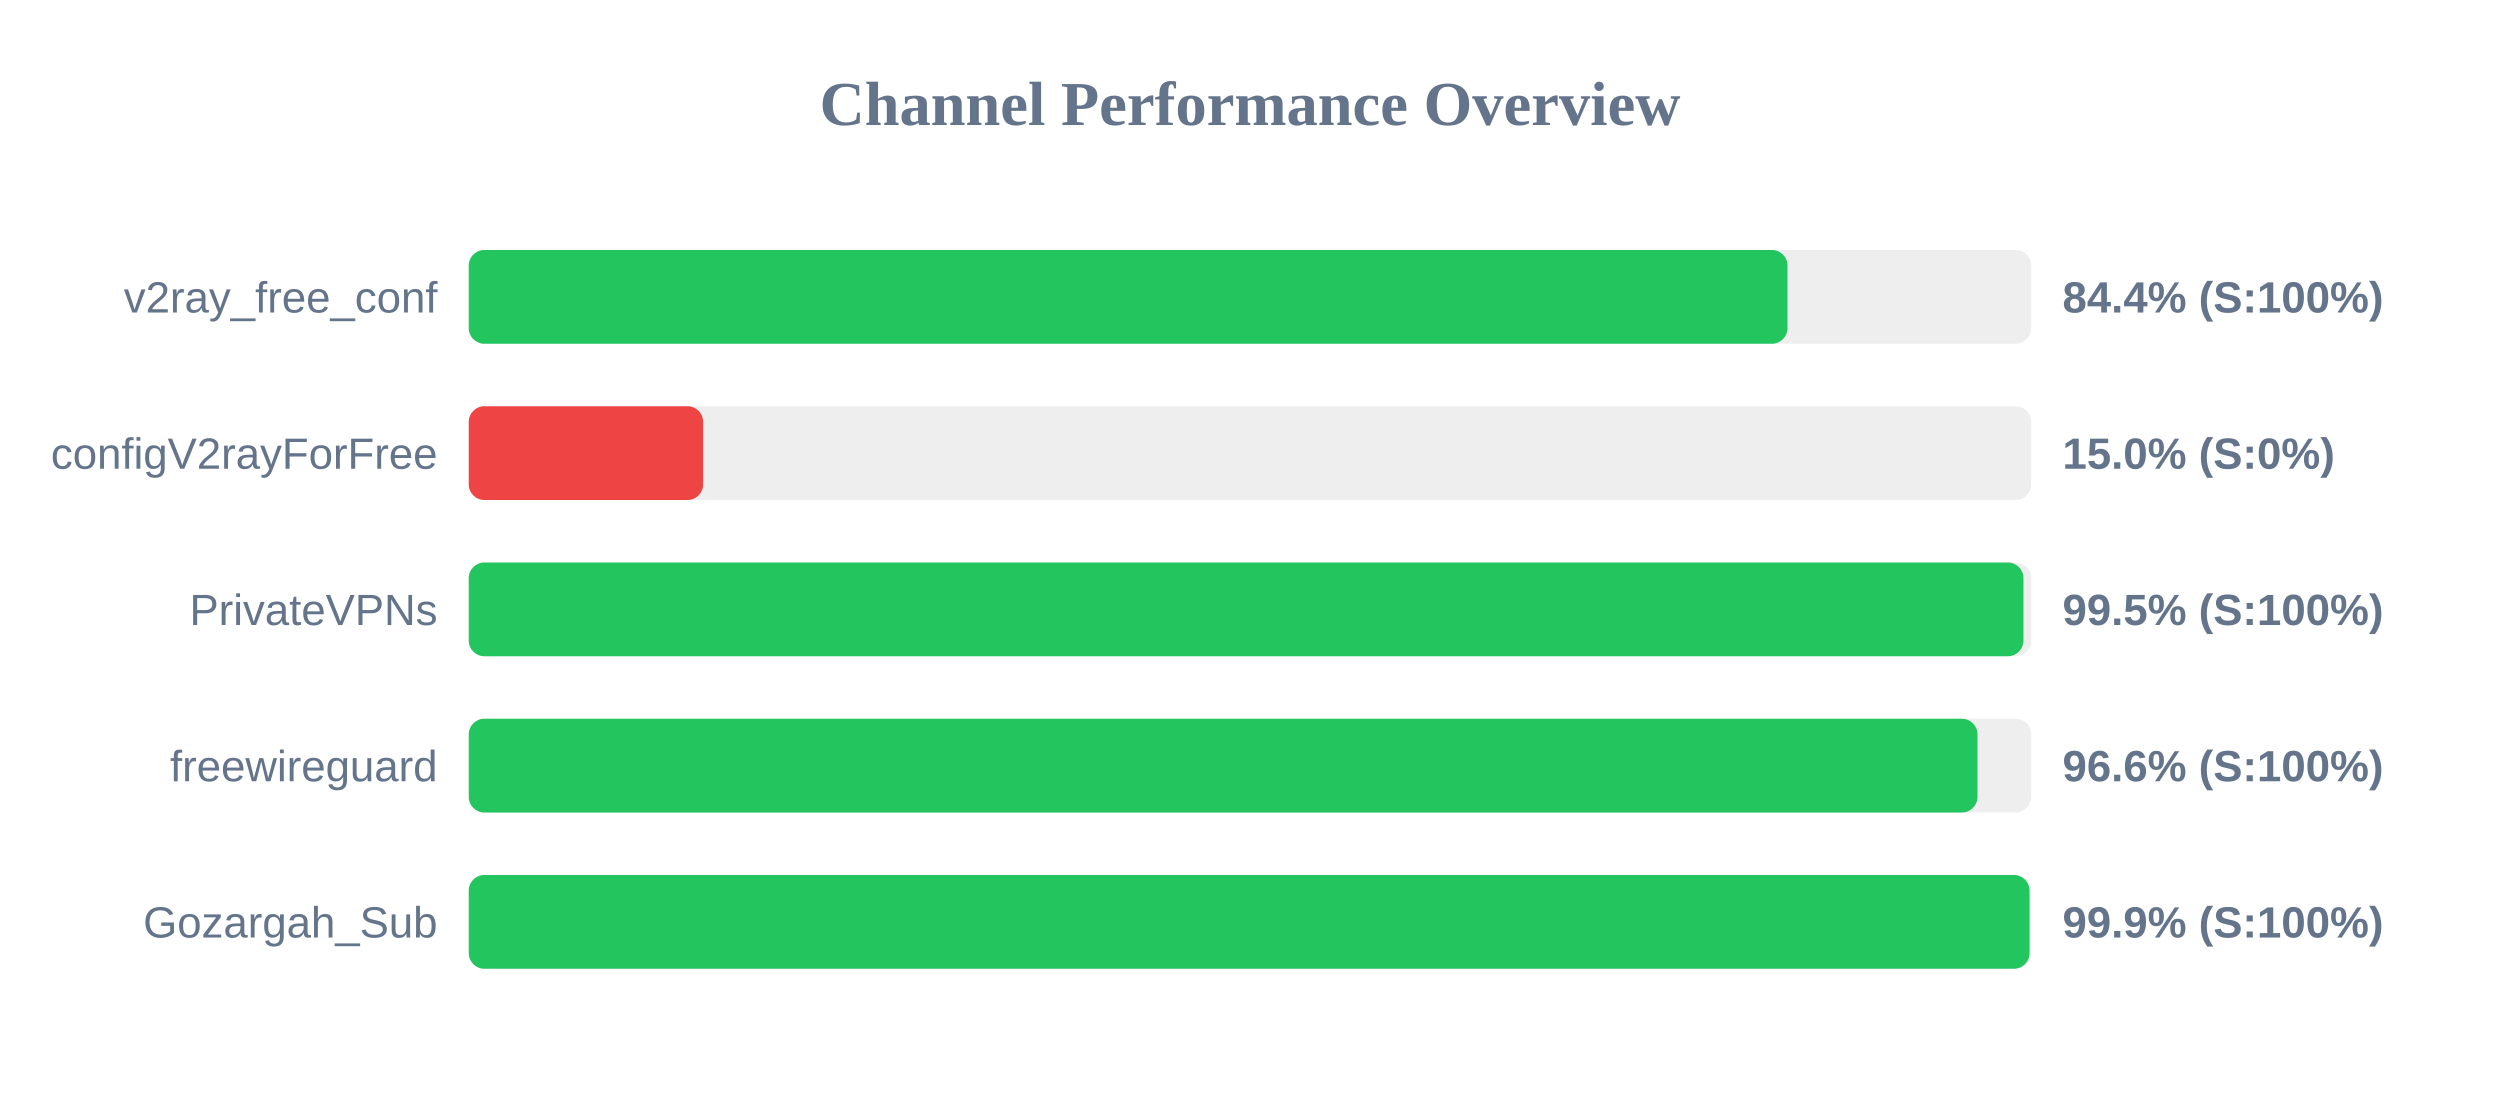
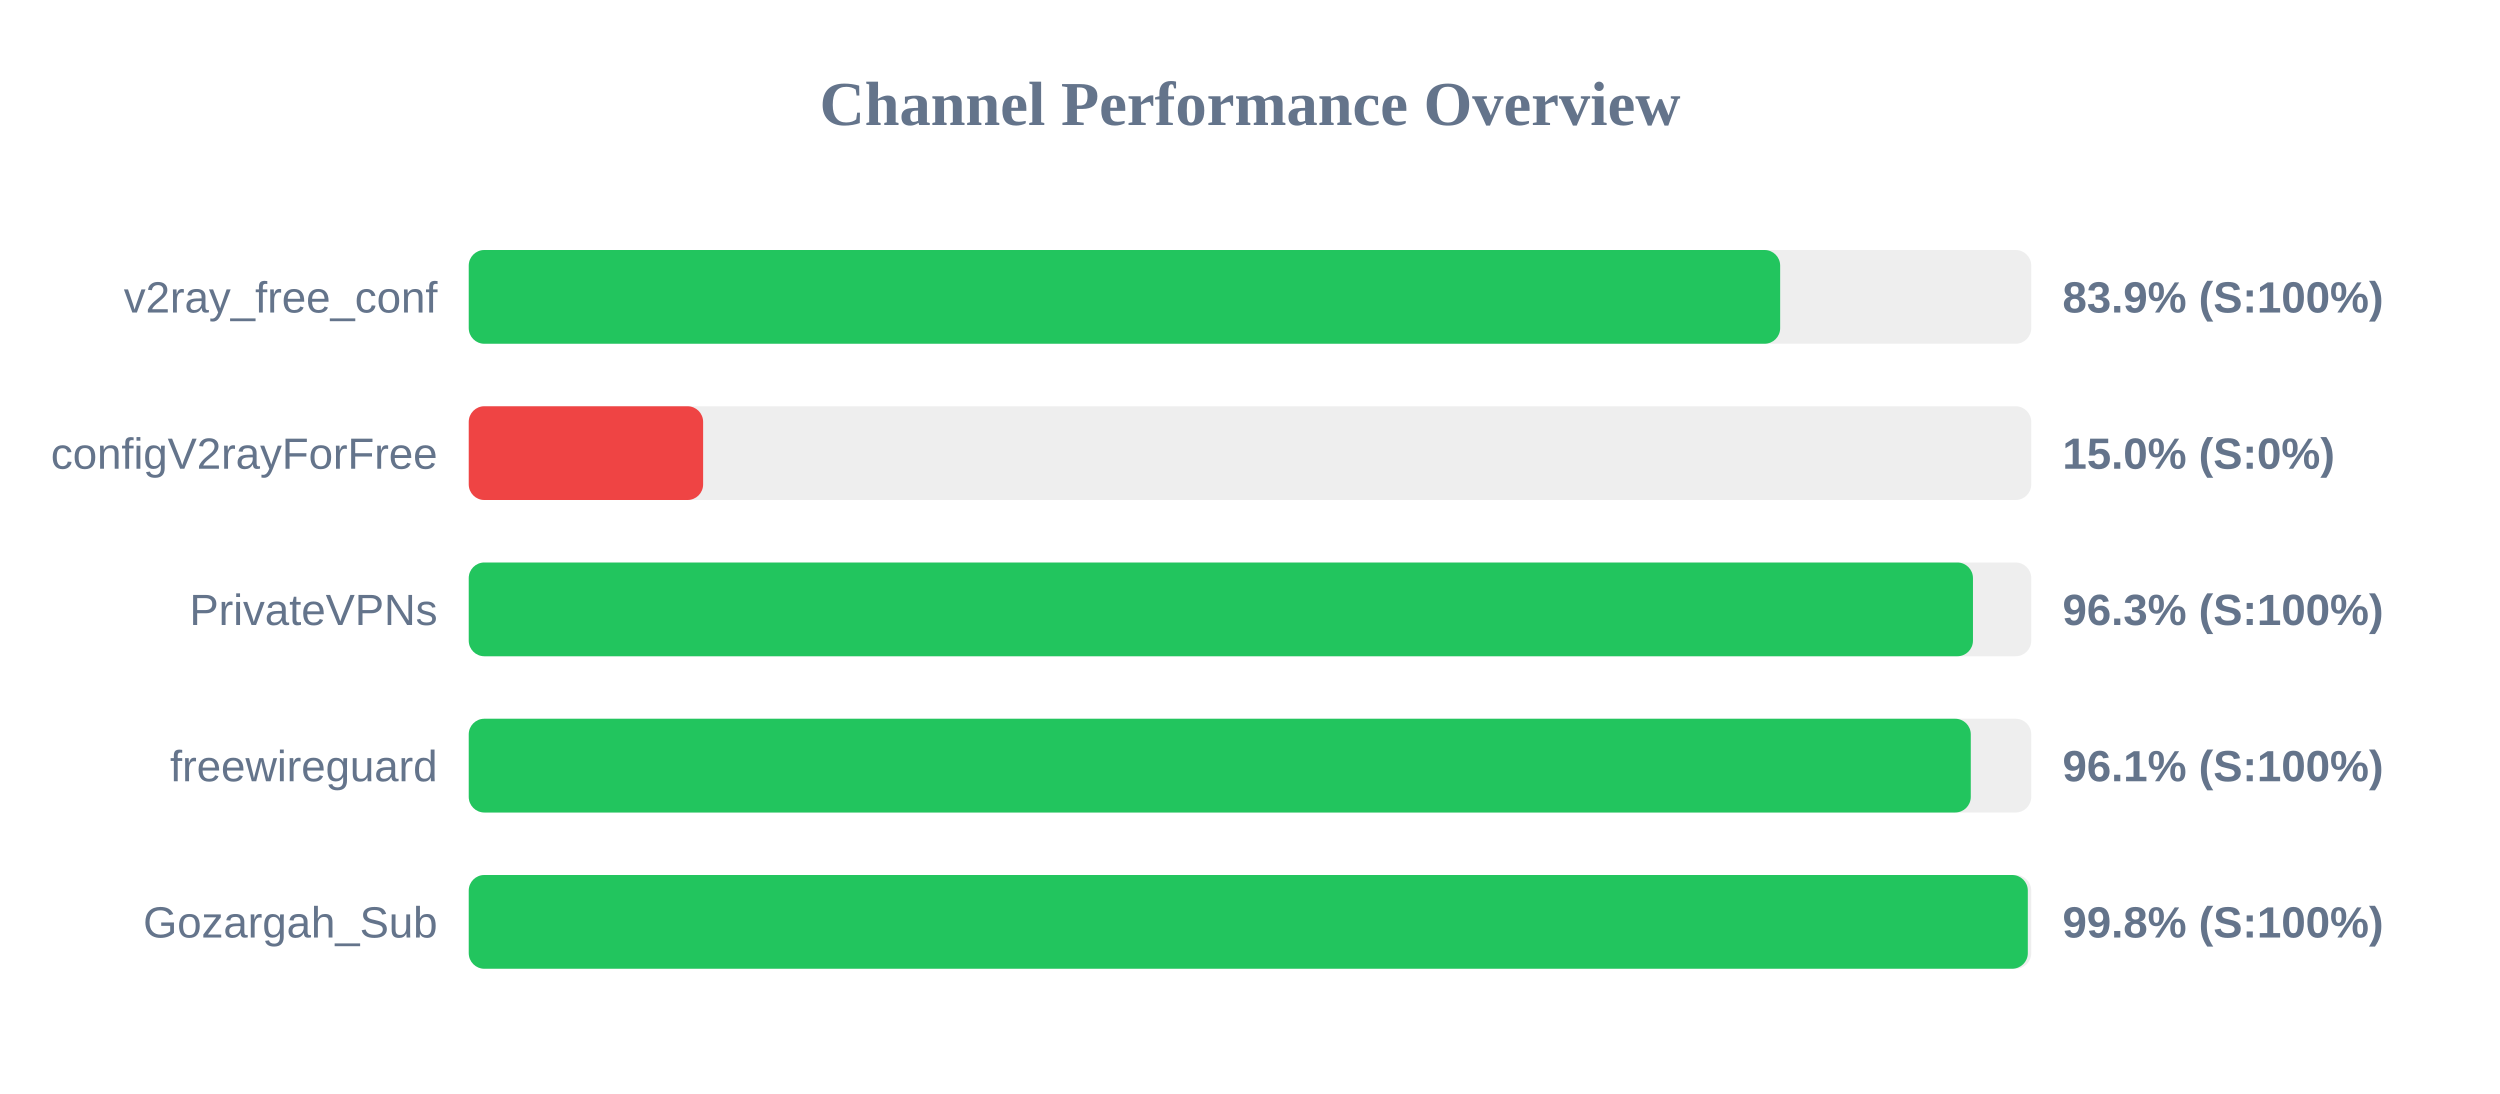
<svg xmlns="http://www.w3.org/2000/svg" width="800" height="350" version="1.1">
  <style>
        .row { font: 14px Arial; fill: #64748b; }
        .score { font: bold 14px Arial; fill: #64748b; }
    </style>
  <text x="400" y="40" text-anchor="middle" font-size="20px" font-weight="bold" fill="#64748b">Channel Performance Overview</text>
  <rect x="150" y="80" width="500" height="30" fill="#eee" rx="5" />
-   <rect x="150" y="80" width="422.0" height="30" fill="#22c55e" rx="5" />
+   <rect x="150" y="80" width="419.65" height="30" fill="#22c55e" rx="5" />
  <text x="140" y="100" text-anchor="end" class="row">v2ray_free_conf</text>
-   <text x="660" y="100" text-anchor="start" class="score">84.4% (S:100%)</text>
+   <text x="660" y="100" text-anchor="start" class="score">83.9% (S:100%)</text>
  <rect x="150" y="130" width="500" height="30" fill="#eee" rx="5" />
  <rect x="150" y="130" width="75.0" height="30" fill="#ef4444" rx="5" />
  <text x="140" y="150" text-anchor="end" class="row">configV2rayForFree</text>
  <text x="660" y="150" text-anchor="start" class="score">15.0% (S:0%)</text>
  <rect x="150" y="180" width="500" height="30" fill="#eee" rx="5" />
-   <rect x="150" y="180" width="497.5" height="30" fill="#22c55e" rx="5" />
+   <rect x="150" y="180" width="481.35" height="30" fill="#22c55e" rx="5" />
  <text x="140" y="200" text-anchor="end" class="row">PrivateVPNs</text>
-   <text x="660" y="200" text-anchor="start" class="score">99.5% (S:100%)</text>
+   <text x="660" y="200" text-anchor="start" class="score">96.3% (S:100%)</text>
  <rect x="150" y="230" width="500" height="30" fill="#eee" rx="5" />
-   <rect x="150" y="230" width="482.8" height="30" fill="#22c55e" rx="5" />
+   <rect x="150" y="230" width="480.65" height="30" fill="#22c55e" rx="5" />
  <text x="140" y="250" text-anchor="end" class="row">freewireguard</text>
-   <text x="660" y="250" text-anchor="start" class="score">96.6% (S:100%)</text>
+   <text x="660" y="250" text-anchor="start" class="score">96.1% (S:100%)</text>
  <rect x="150" y="280" width="500" height="30" fill="#eee" rx="5" />
-   <rect x="150" y="280" width="499.45" height="30" fill="#22c55e" rx="5" />
+   <rect x="150" y="280" width="498.9" height="30" fill="#22c55e" rx="5" />
  <text x="140" y="300" text-anchor="end" class="row">Gozargah_Sub</text>
-   <text x="660" y="300" text-anchor="start" class="score">99.9% (S:100%)</text>
+   <text x="660" y="300" text-anchor="start" class="score">99.8% (S:100%)</text>
</svg>
